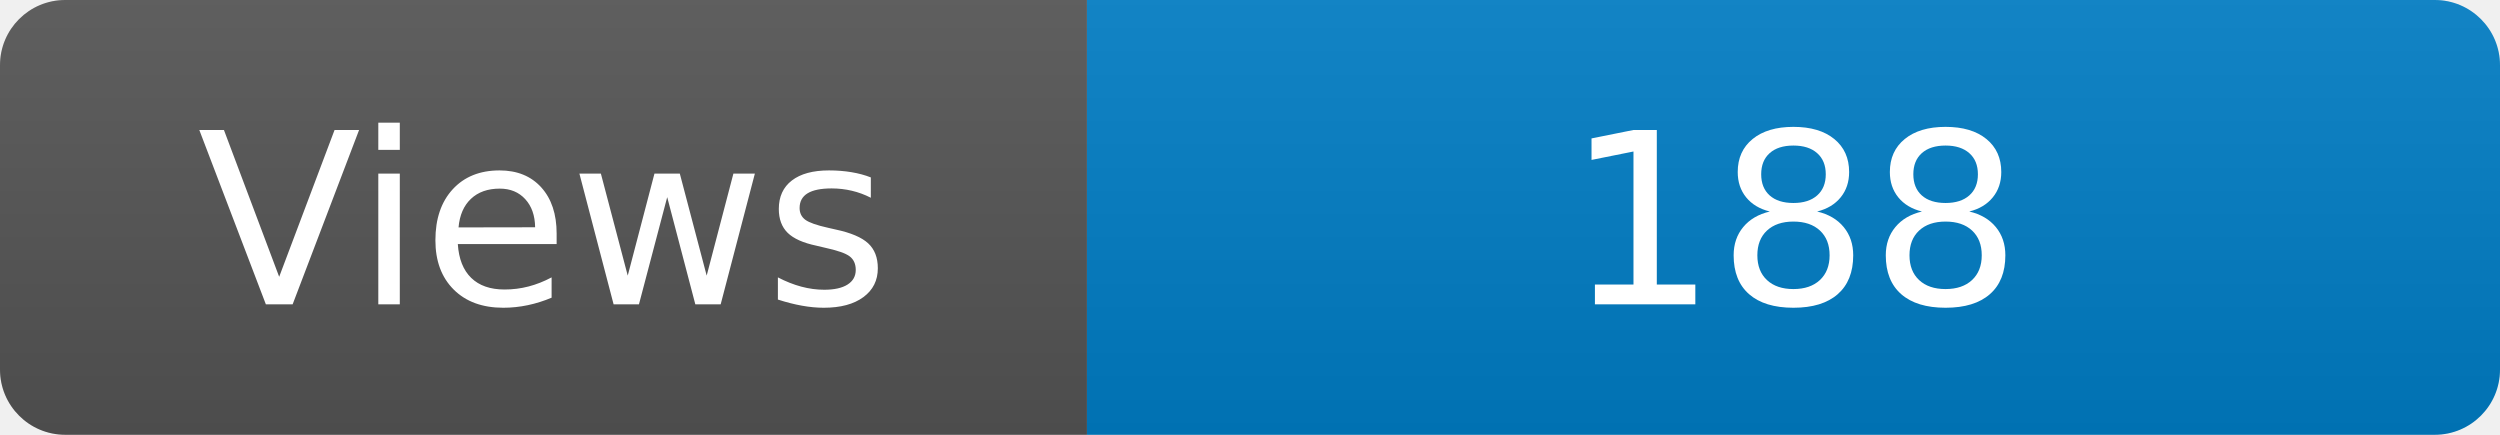
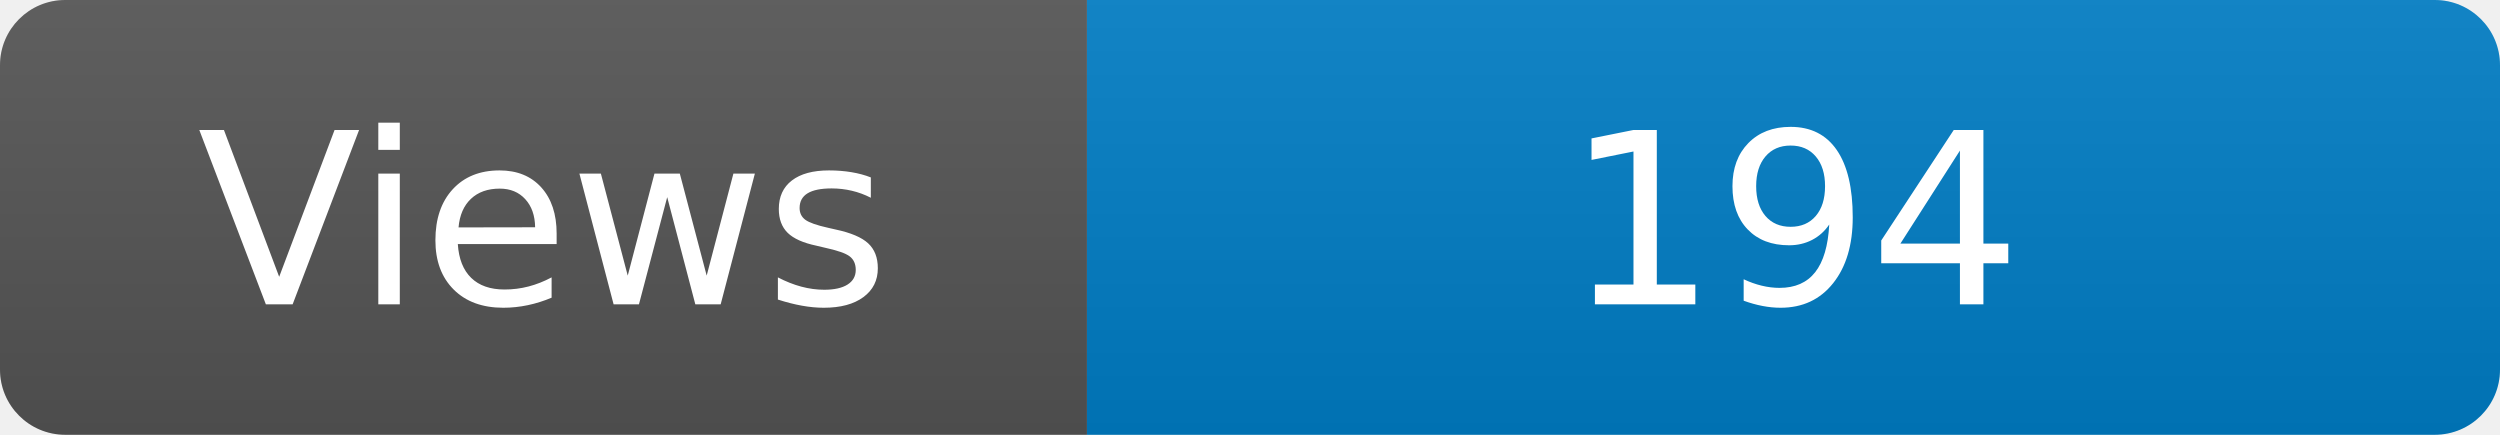
<svg xmlns="http://www.w3.org/2000/svg" width="115" height="20" role="img" aria-label="Maintained?: yes">
  <linearGradient id="s" x2="0" y2="100%">
    <stop offset="0" stop-color="#bbb" stop-opacity=".1" />
    <stop offset="1" stop-opacity=".1" />
  </linearGradient>
  <clipPath id="r">
    <rect width="115" height="20" rx="3" fill="#fff" />
  </clipPath>
  <g clip-path="url(#r)">
    <rect width="50" height="20" fill="#555" />
    <rect x="50" width="160" height="20" fill="#007ec6" />
    <rect width="115" height="20" fill="url(#s)" />
  </g>
  <g fill="#fff" text-anchor="middle" font-family="Verdana,Geneva,DejaVu Sans,sans-serif" font-size="110">
    <text x="250" y="140" transform="scale(.1)" fill="#fff">Views</text>
-     <text x="825" y="140" transform="scale(.1)" fill="#fff">188</text>
+     <text x="825" y="140" transform="scale(.1)" fill="#fff">194</text>
  </g>
</svg>
